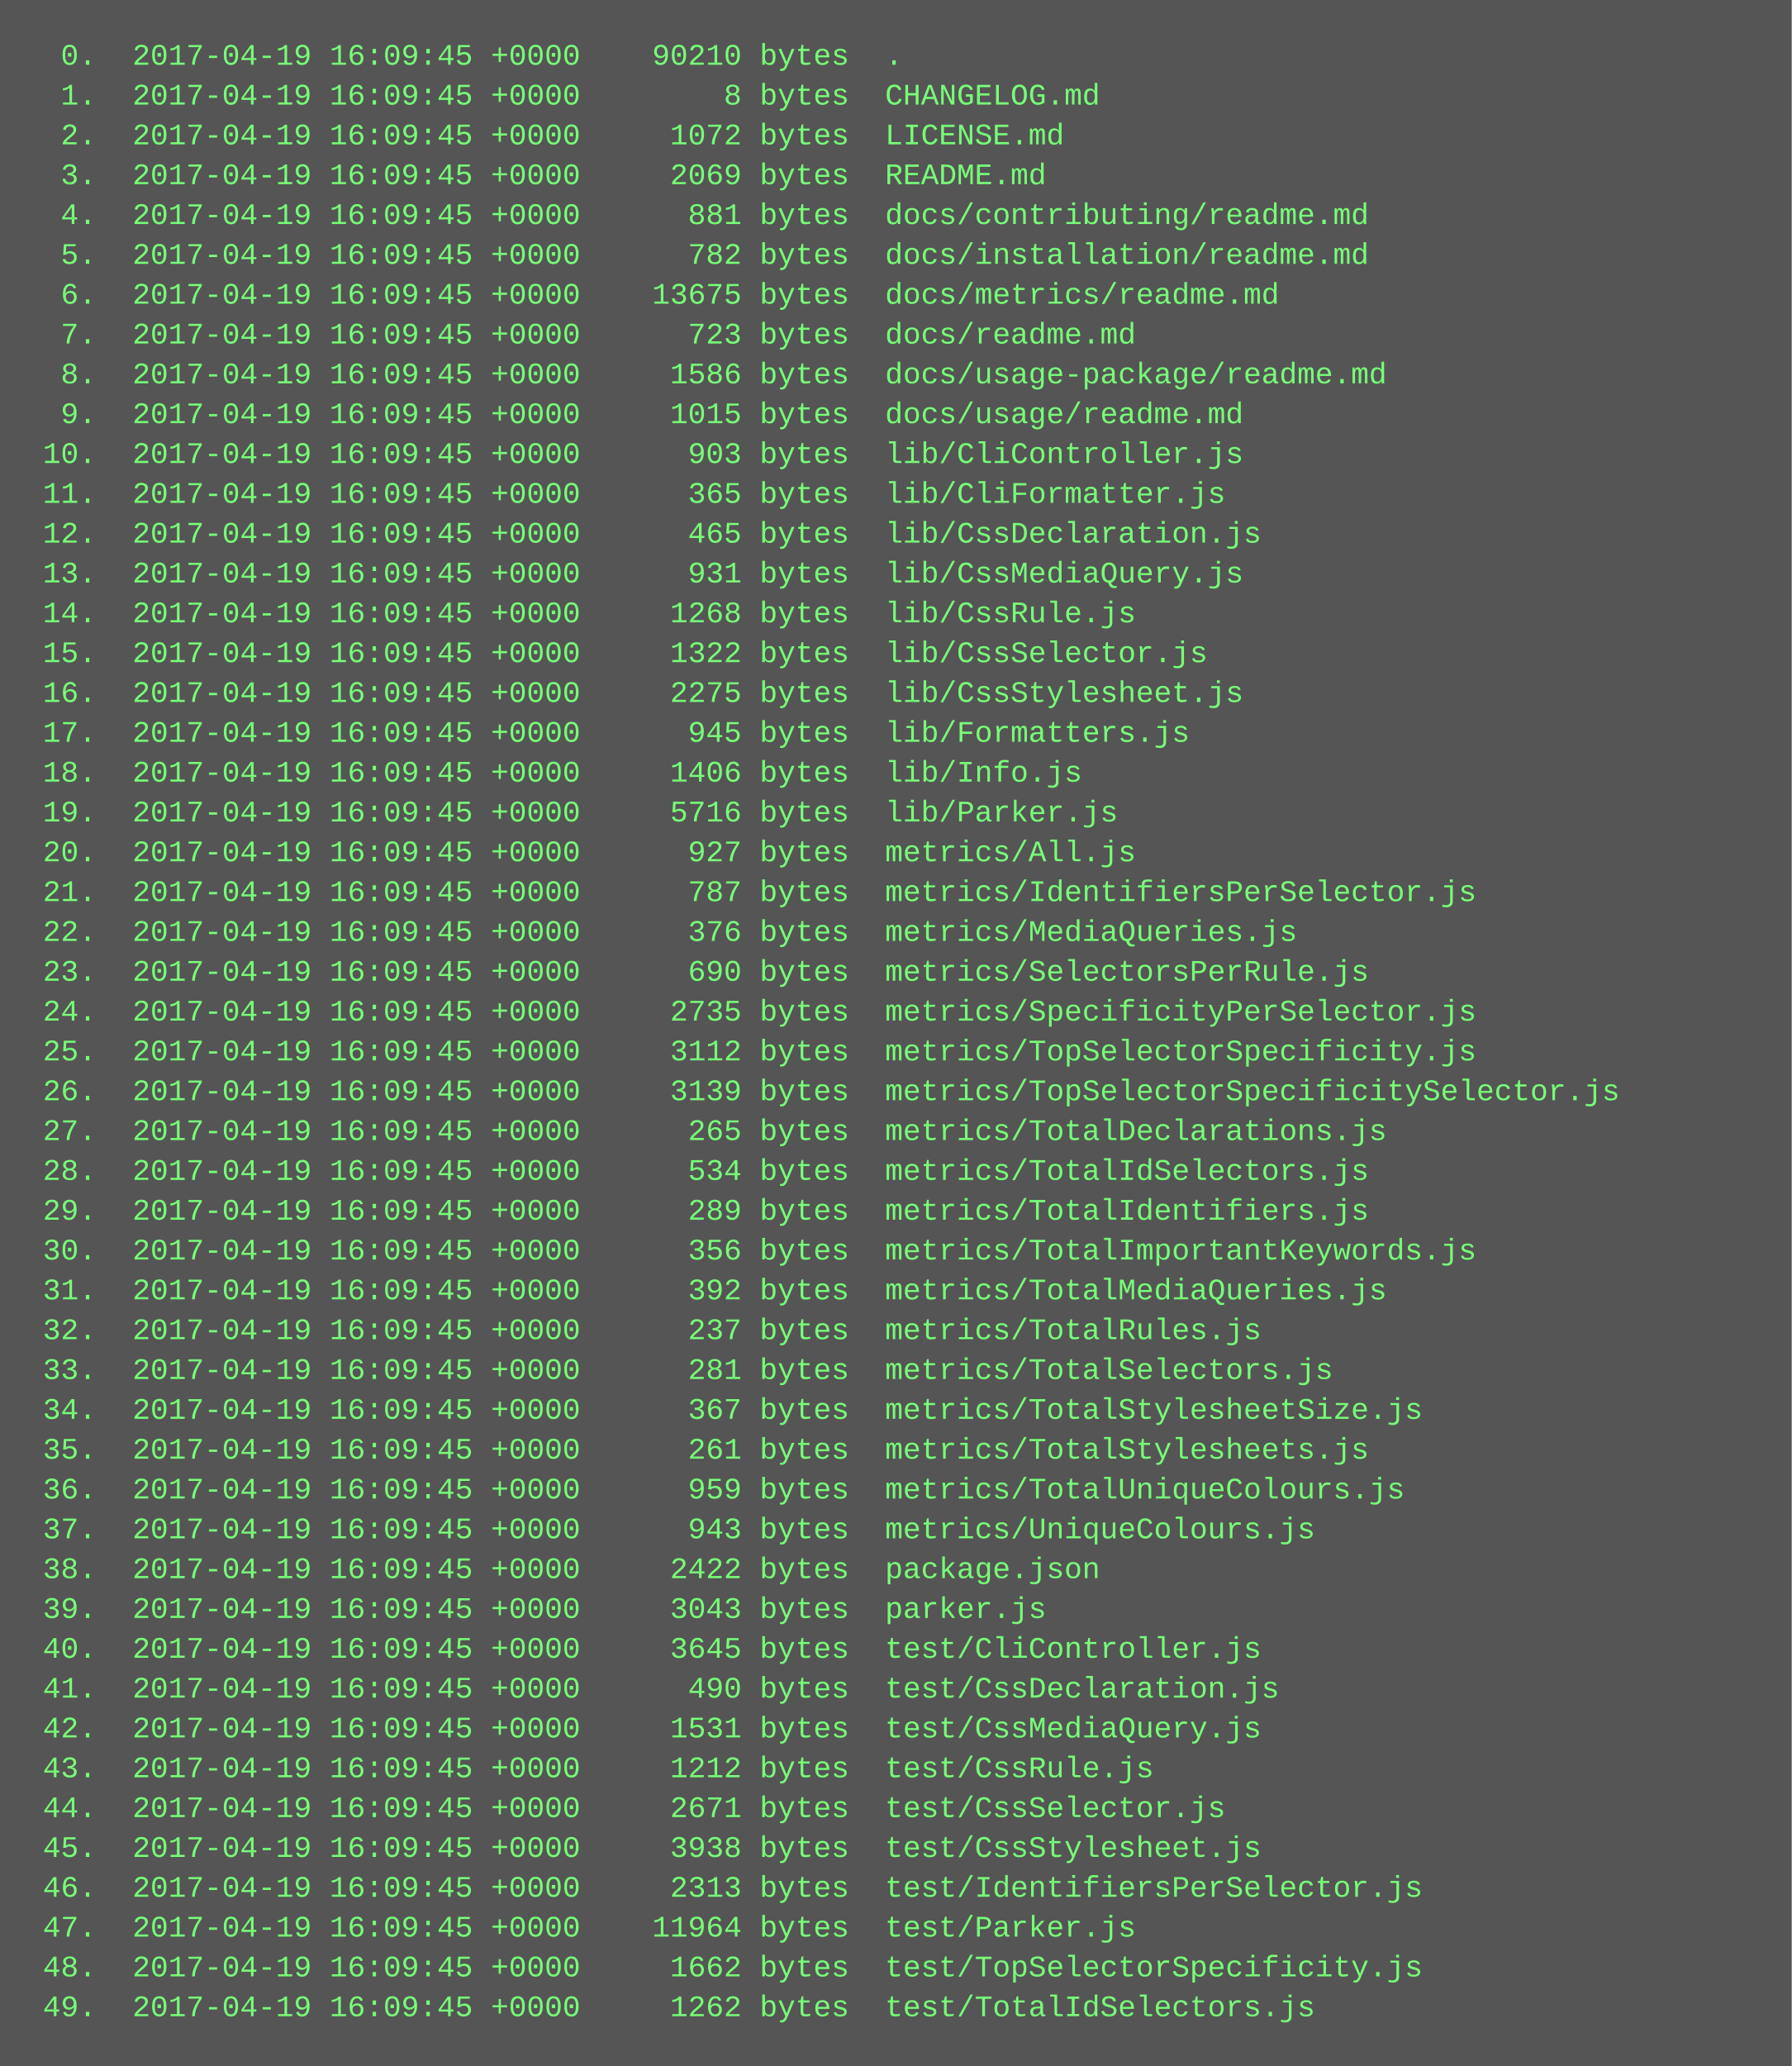
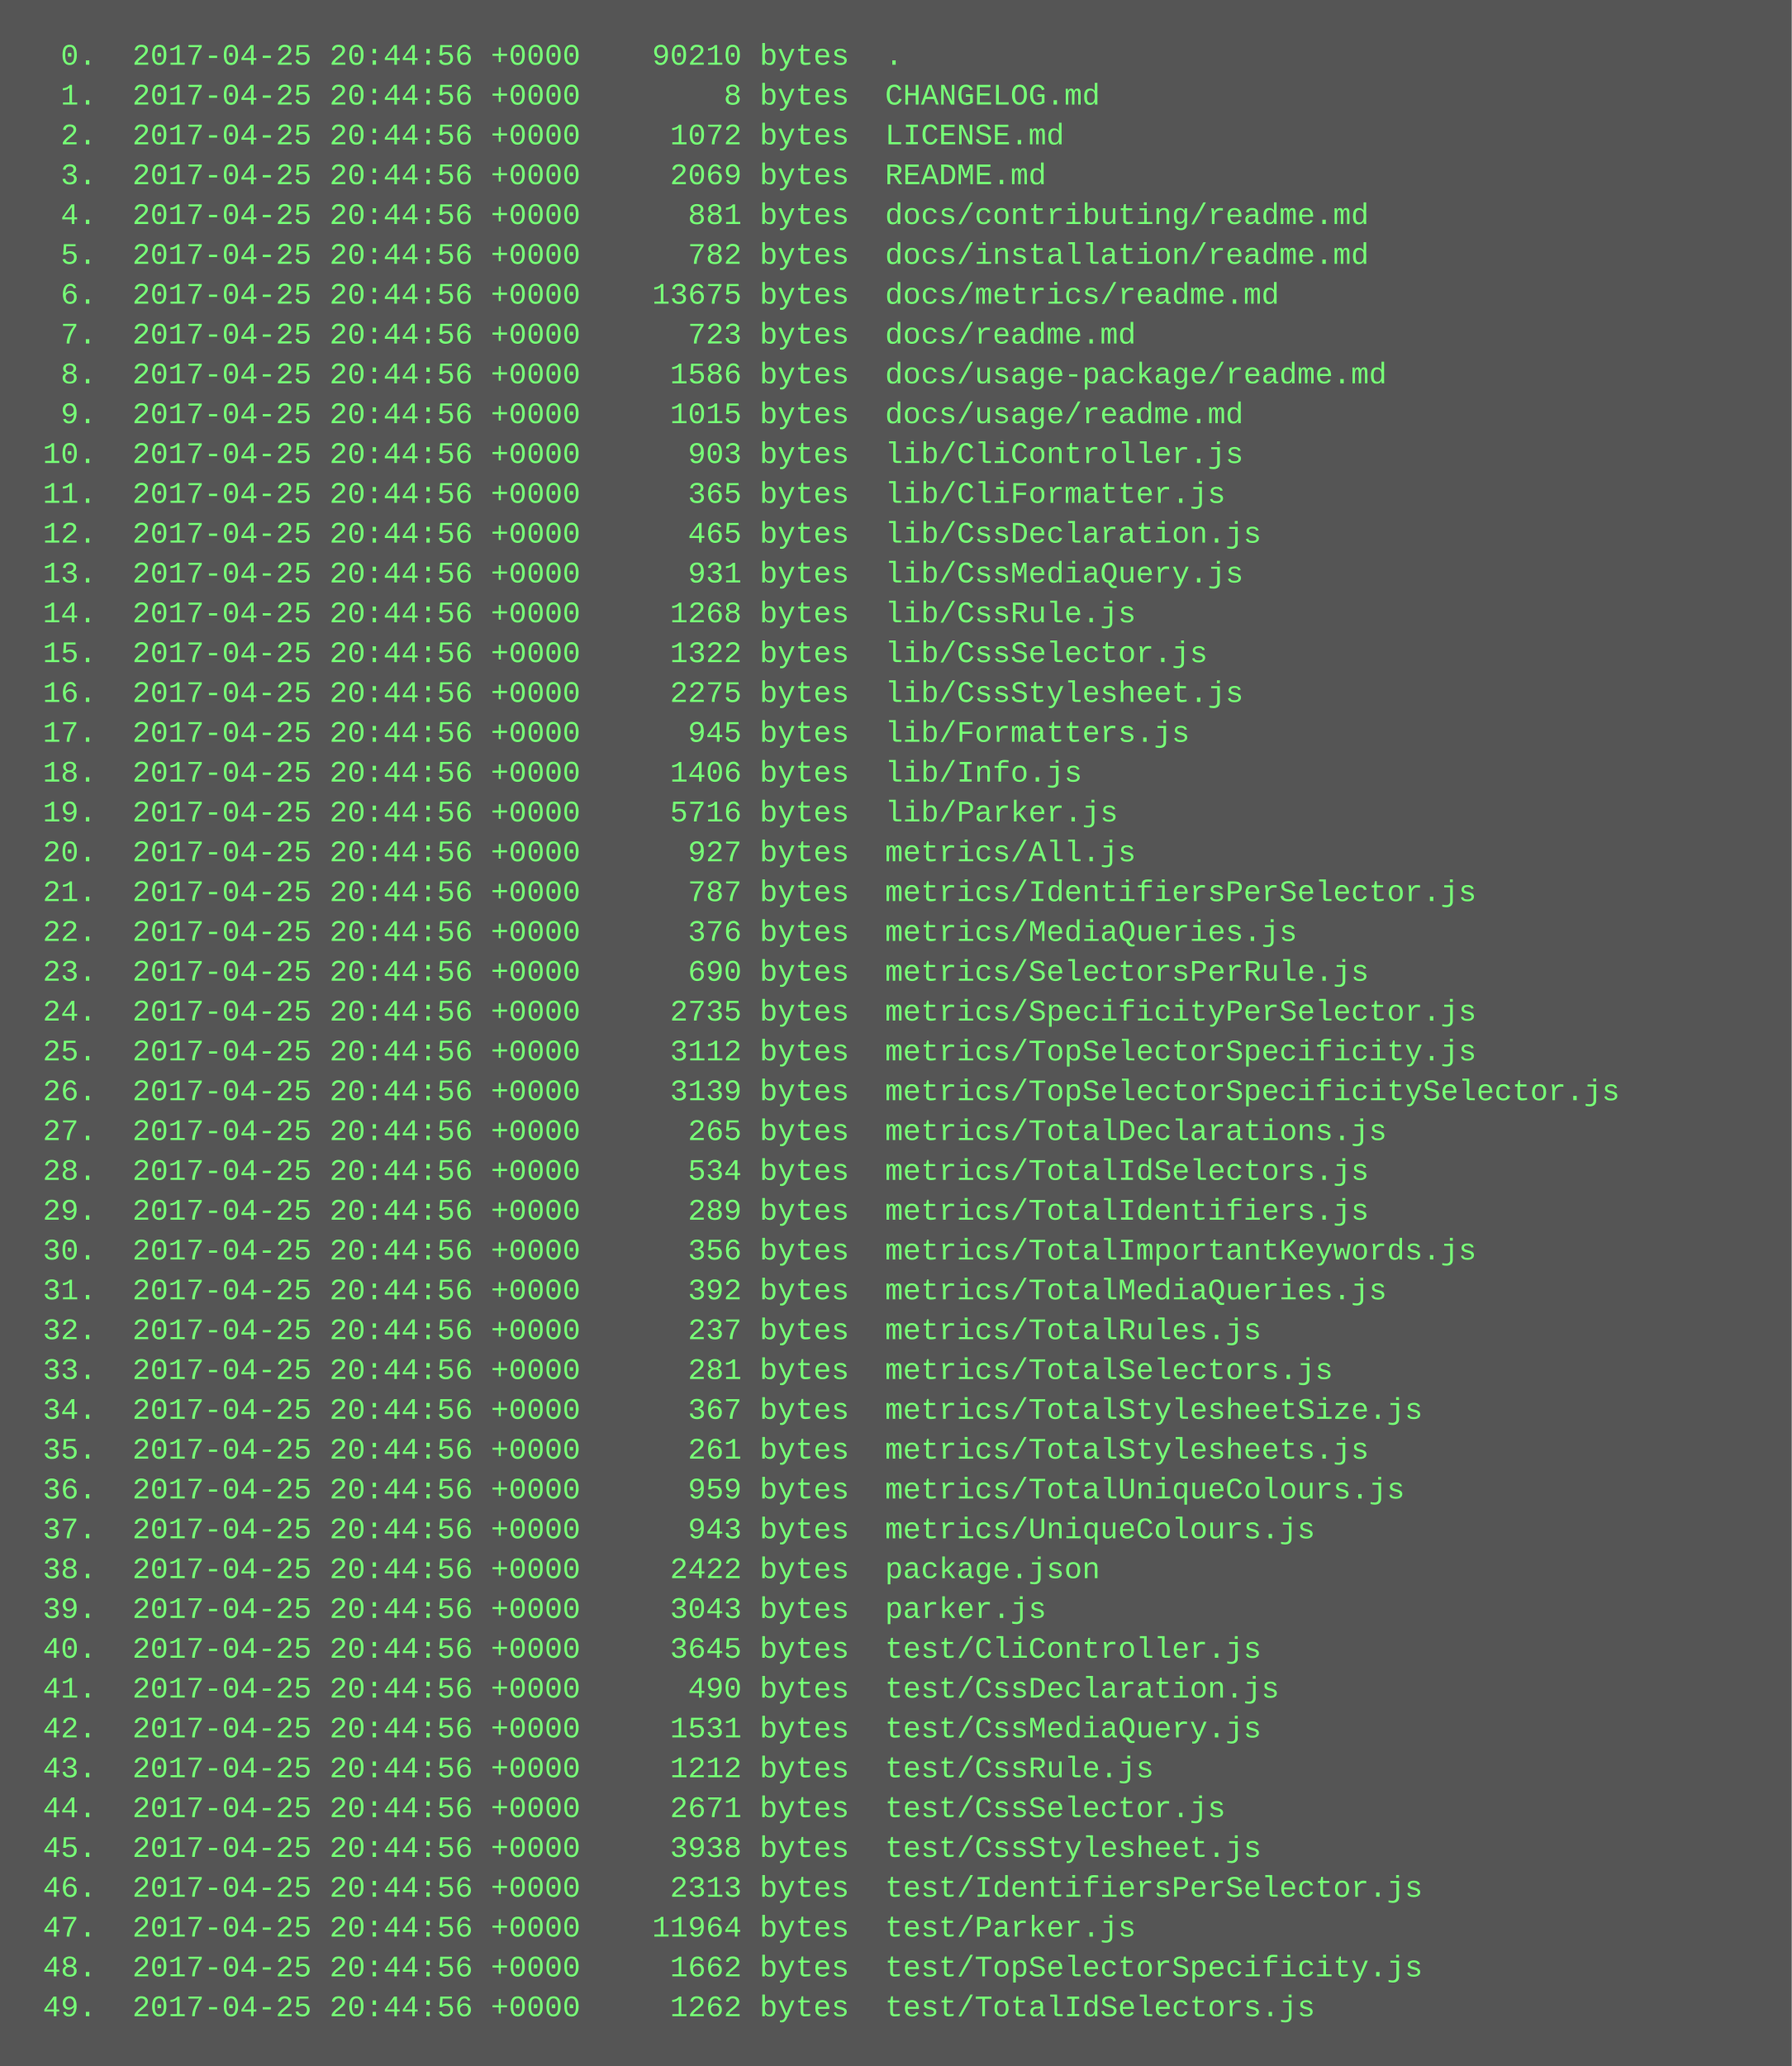
<svg xmlns="http://www.w3.org/2000/svg" height="830" width="720">
  <rect height="830" fill="#555" width="720" />
  <text fill="#7f7" font-family="Courier New" font-size="12" xml:space="preserve">
-     <tspan x="10" y="26">  0.  2017-04-19 16:09:45 +0000    90210 bytes  .</tspan>
-     <tspan x="10" y="42">  1.  2017-04-19 16:09:45 +0000        8 bytes  CHANGELOG.md</tspan>
-     <tspan x="10" y="58">  2.  2017-04-19 16:09:45 +0000     1072 bytes  LICENSE.md</tspan>
-     <tspan x="10" y="74">  3.  2017-04-19 16:09:45 +0000     2069 bytes  README.md</tspan>
-     <tspan x="10" y="90">  4.  2017-04-19 16:09:45 +0000      881 bytes  docs/contributing/readme.md</tspan>
-     <tspan x="10" y="106">  5.  2017-04-19 16:09:45 +0000      782 bytes  docs/installation/readme.md</tspan>
-     <tspan x="10" y="122">  6.  2017-04-19 16:09:45 +0000    13675 bytes  docs/metrics/readme.md</tspan>
-     <tspan x="10" y="138">  7.  2017-04-19 16:09:45 +0000      723 bytes  docs/readme.md</tspan>
-     <tspan x="10" y="154">  8.  2017-04-19 16:09:45 +0000     1586 bytes  docs/usage-package/readme.md</tspan>
-     <tspan x="10" y="170">  9.  2017-04-19 16:09:45 +0000     1015 bytes  docs/usage/readme.md</tspan>
-     <tspan x="10" y="186"> 10.  2017-04-19 16:09:45 +0000      903 bytes  lib/CliController.js</tspan>
-     <tspan x="10" y="202"> 11.  2017-04-19 16:09:45 +0000      365 bytes  lib/CliFormatter.js</tspan>
-     <tspan x="10" y="218"> 12.  2017-04-19 16:09:45 +0000      465 bytes  lib/CssDeclaration.js</tspan>
-     <tspan x="10" y="234"> 13.  2017-04-19 16:09:45 +0000      931 bytes  lib/CssMediaQuery.js</tspan>
-     <tspan x="10" y="250"> 14.  2017-04-19 16:09:45 +0000     1268 bytes  lib/CssRule.js</tspan>
-     <tspan x="10" y="266"> 15.  2017-04-19 16:09:45 +0000     1322 bytes  lib/CssSelector.js</tspan>
-     <tspan x="10" y="282"> 16.  2017-04-19 16:09:45 +0000     2275 bytes  lib/CssStylesheet.js</tspan>
-     <tspan x="10" y="298"> 17.  2017-04-19 16:09:45 +0000      945 bytes  lib/Formatters.js</tspan>
-     <tspan x="10" y="314"> 18.  2017-04-19 16:09:45 +0000     1406 bytes  lib/Info.js</tspan>
-     <tspan x="10" y="330"> 19.  2017-04-19 16:09:45 +0000     5716 bytes  lib/Parker.js</tspan>
-     <tspan x="10" y="346"> 20.  2017-04-19 16:09:45 +0000      927 bytes  metrics/All.js</tspan>
-     <tspan x="10" y="362"> 21.  2017-04-19 16:09:45 +0000      787 bytes  metrics/IdentifiersPerSelector.js</tspan>
-     <tspan x="10" y="378"> 22.  2017-04-19 16:09:45 +0000      376 bytes  metrics/MediaQueries.js</tspan>
-     <tspan x="10" y="394"> 23.  2017-04-19 16:09:45 +0000      690 bytes  metrics/SelectorsPerRule.js</tspan>
-     <tspan x="10" y="410"> 24.  2017-04-19 16:09:45 +0000     2735 bytes  metrics/SpecificityPerSelector.js</tspan>
-     <tspan x="10" y="426"> 25.  2017-04-19 16:09:45 +0000     3112 bytes  metrics/TopSelectorSpecificity.js</tspan>
-     <tspan x="10" y="442"> 26.  2017-04-19 16:09:45 +0000     3139 bytes  metrics/TopSelectorSpecificitySelector.js</tspan>
-     <tspan x="10" y="458"> 27.  2017-04-19 16:09:45 +0000      265 bytes  metrics/TotalDeclarations.js</tspan>
-     <tspan x="10" y="474"> 28.  2017-04-19 16:09:45 +0000      534 bytes  metrics/TotalIdSelectors.js</tspan>
-     <tspan x="10" y="490"> 29.  2017-04-19 16:09:45 +0000      289 bytes  metrics/TotalIdentifiers.js</tspan>
-     <tspan x="10" y="506"> 30.  2017-04-19 16:09:45 +0000      356 bytes  metrics/TotalImportantKeywords.js</tspan>
-     <tspan x="10" y="522"> 31.  2017-04-19 16:09:45 +0000      392 bytes  metrics/TotalMediaQueries.js</tspan>
-     <tspan x="10" y="538"> 32.  2017-04-19 16:09:45 +0000      237 bytes  metrics/TotalRules.js</tspan>
-     <tspan x="10" y="554"> 33.  2017-04-19 16:09:45 +0000      281 bytes  metrics/TotalSelectors.js</tspan>
-     <tspan x="10" y="570"> 34.  2017-04-19 16:09:45 +0000      367 bytes  metrics/TotalStylesheetSize.js</tspan>
-     <tspan x="10" y="586"> 35.  2017-04-19 16:09:45 +0000      261 bytes  metrics/TotalStylesheets.js</tspan>
-     <tspan x="10" y="602"> 36.  2017-04-19 16:09:45 +0000      959 bytes  metrics/TotalUniqueColours.js</tspan>
-     <tspan x="10" y="618"> 37.  2017-04-19 16:09:45 +0000      943 bytes  metrics/UniqueColours.js</tspan>
-     <tspan x="10" y="634"> 38.  2017-04-19 16:09:45 +0000     2422 bytes  package.json</tspan>
-     <tspan x="10" y="650"> 39.  2017-04-19 16:09:45 +0000     3043 bytes  parker.js</tspan>
-     <tspan x="10" y="666"> 40.  2017-04-19 16:09:45 +0000     3645 bytes  test/CliController.js</tspan>
-     <tspan x="10" y="682"> 41.  2017-04-19 16:09:45 +0000      490 bytes  test/CssDeclaration.js</tspan>
-     <tspan x="10" y="698"> 42.  2017-04-19 16:09:45 +0000     1531 bytes  test/CssMediaQuery.js</tspan>
-     <tspan x="10" y="714"> 43.  2017-04-19 16:09:45 +0000     1212 bytes  test/CssRule.js</tspan>
-     <tspan x="10" y="730"> 44.  2017-04-19 16:09:45 +0000     2671 bytes  test/CssSelector.js</tspan>
-     <tspan x="10" y="746"> 45.  2017-04-19 16:09:45 +0000     3938 bytes  test/CssStylesheet.js</tspan>
-     <tspan x="10" y="762"> 46.  2017-04-19 16:09:45 +0000     2313 bytes  test/IdentifiersPerSelector.js</tspan>
-     <tspan x="10" y="778"> 47.  2017-04-19 16:09:45 +0000    11964 bytes  test/Parker.js</tspan>
-     <tspan x="10" y="794"> 48.  2017-04-19 16:09:45 +0000     1662 bytes  test/TopSelectorSpecificity.js</tspan>
-     <tspan x="10" y="810"> 49.  2017-04-19 16:09:45 +0000     1262 bytes  test/TotalIdSelectors.js</tspan>
+     <tspan x="10" y="26">  0.  2017-04-25 20:44:56 +0000    90210 bytes  .</tspan>
+     <tspan x="10" y="42">  1.  2017-04-25 20:44:56 +0000        8 bytes  CHANGELOG.md</tspan>
+     <tspan x="10" y="58">  2.  2017-04-25 20:44:56 +0000     1072 bytes  LICENSE.md</tspan>
+     <tspan x="10" y="74">  3.  2017-04-25 20:44:56 +0000     2069 bytes  README.md</tspan>
+     <tspan x="10" y="90">  4.  2017-04-25 20:44:56 +0000      881 bytes  docs/contributing/readme.md</tspan>
+     <tspan x="10" y="106">  5.  2017-04-25 20:44:56 +0000      782 bytes  docs/installation/readme.md</tspan>
+     <tspan x="10" y="122">  6.  2017-04-25 20:44:56 +0000    13675 bytes  docs/metrics/readme.md</tspan>
+     <tspan x="10" y="138">  7.  2017-04-25 20:44:56 +0000      723 bytes  docs/readme.md</tspan>
+     <tspan x="10" y="154">  8.  2017-04-25 20:44:56 +0000     1586 bytes  docs/usage-package/readme.md</tspan>
+     <tspan x="10" y="170">  9.  2017-04-25 20:44:56 +0000     1015 bytes  docs/usage/readme.md</tspan>
+     <tspan x="10" y="186"> 10.  2017-04-25 20:44:56 +0000      903 bytes  lib/CliController.js</tspan>
+     <tspan x="10" y="202"> 11.  2017-04-25 20:44:56 +0000      365 bytes  lib/CliFormatter.js</tspan>
+     <tspan x="10" y="218"> 12.  2017-04-25 20:44:56 +0000      465 bytes  lib/CssDeclaration.js</tspan>
+     <tspan x="10" y="234"> 13.  2017-04-25 20:44:56 +0000      931 bytes  lib/CssMediaQuery.js</tspan>
+     <tspan x="10" y="250"> 14.  2017-04-25 20:44:56 +0000     1268 bytes  lib/CssRule.js</tspan>
+     <tspan x="10" y="266"> 15.  2017-04-25 20:44:56 +0000     1322 bytes  lib/CssSelector.js</tspan>
+     <tspan x="10" y="282"> 16.  2017-04-25 20:44:56 +0000     2275 bytes  lib/CssStylesheet.js</tspan>
+     <tspan x="10" y="298"> 17.  2017-04-25 20:44:56 +0000      945 bytes  lib/Formatters.js</tspan>
+     <tspan x="10" y="314"> 18.  2017-04-25 20:44:56 +0000     1406 bytes  lib/Info.js</tspan>
+     <tspan x="10" y="330"> 19.  2017-04-25 20:44:56 +0000     5716 bytes  lib/Parker.js</tspan>
+     <tspan x="10" y="346"> 20.  2017-04-25 20:44:56 +0000      927 bytes  metrics/All.js</tspan>
+     <tspan x="10" y="362"> 21.  2017-04-25 20:44:56 +0000      787 bytes  metrics/IdentifiersPerSelector.js</tspan>
+     <tspan x="10" y="378"> 22.  2017-04-25 20:44:56 +0000      376 bytes  metrics/MediaQueries.js</tspan>
+     <tspan x="10" y="394"> 23.  2017-04-25 20:44:56 +0000      690 bytes  metrics/SelectorsPerRule.js</tspan>
+     <tspan x="10" y="410"> 24.  2017-04-25 20:44:56 +0000     2735 bytes  metrics/SpecificityPerSelector.js</tspan>
+     <tspan x="10" y="426"> 25.  2017-04-25 20:44:56 +0000     3112 bytes  metrics/TopSelectorSpecificity.js</tspan>
+     <tspan x="10" y="442"> 26.  2017-04-25 20:44:56 +0000     3139 bytes  metrics/TopSelectorSpecificitySelector.js</tspan>
+     <tspan x="10" y="458"> 27.  2017-04-25 20:44:56 +0000      265 bytes  metrics/TotalDeclarations.js</tspan>
+     <tspan x="10" y="474"> 28.  2017-04-25 20:44:56 +0000      534 bytes  metrics/TotalIdSelectors.js</tspan>
+     <tspan x="10" y="490"> 29.  2017-04-25 20:44:56 +0000      289 bytes  metrics/TotalIdentifiers.js</tspan>
+     <tspan x="10" y="506"> 30.  2017-04-25 20:44:56 +0000      356 bytes  metrics/TotalImportantKeywords.js</tspan>
+     <tspan x="10" y="522"> 31.  2017-04-25 20:44:56 +0000      392 bytes  metrics/TotalMediaQueries.js</tspan>
+     <tspan x="10" y="538"> 32.  2017-04-25 20:44:56 +0000      237 bytes  metrics/TotalRules.js</tspan>
+     <tspan x="10" y="554"> 33.  2017-04-25 20:44:56 +0000      281 bytes  metrics/TotalSelectors.js</tspan>
+     <tspan x="10" y="570"> 34.  2017-04-25 20:44:56 +0000      367 bytes  metrics/TotalStylesheetSize.js</tspan>
+     <tspan x="10" y="586"> 35.  2017-04-25 20:44:56 +0000      261 bytes  metrics/TotalStylesheets.js</tspan>
+     <tspan x="10" y="602"> 36.  2017-04-25 20:44:56 +0000      959 bytes  metrics/TotalUniqueColours.js</tspan>
+     <tspan x="10" y="618"> 37.  2017-04-25 20:44:56 +0000      943 bytes  metrics/UniqueColours.js</tspan>
+     <tspan x="10" y="634"> 38.  2017-04-25 20:44:56 +0000     2422 bytes  package.json</tspan>
+     <tspan x="10" y="650"> 39.  2017-04-25 20:44:56 +0000     3043 bytes  parker.js</tspan>
+     <tspan x="10" y="666"> 40.  2017-04-25 20:44:56 +0000     3645 bytes  test/CliController.js</tspan>
+     <tspan x="10" y="682"> 41.  2017-04-25 20:44:56 +0000      490 bytes  test/CssDeclaration.js</tspan>
+     <tspan x="10" y="698"> 42.  2017-04-25 20:44:56 +0000     1531 bytes  test/CssMediaQuery.js</tspan>
+     <tspan x="10" y="714"> 43.  2017-04-25 20:44:56 +0000     1212 bytes  test/CssRule.js</tspan>
+     <tspan x="10" y="730"> 44.  2017-04-25 20:44:56 +0000     2671 bytes  test/CssSelector.js</tspan>
+     <tspan x="10" y="746"> 45.  2017-04-25 20:44:56 +0000     3938 bytes  test/CssStylesheet.js</tspan>
+     <tspan x="10" y="762"> 46.  2017-04-25 20:44:56 +0000     2313 bytes  test/IdentifiersPerSelector.js</tspan>
+     <tspan x="10" y="778"> 47.  2017-04-25 20:44:56 +0000    11964 bytes  test/Parker.js</tspan>
+     <tspan x="10" y="794"> 48.  2017-04-25 20:44:56 +0000     1662 bytes  test/TopSelectorSpecificity.js</tspan>
+     <tspan x="10" y="810"> 49.  2017-04-25 20:44:56 +0000     1262 bytes  test/TotalIdSelectors.js</tspan>
  </text>
</svg>
